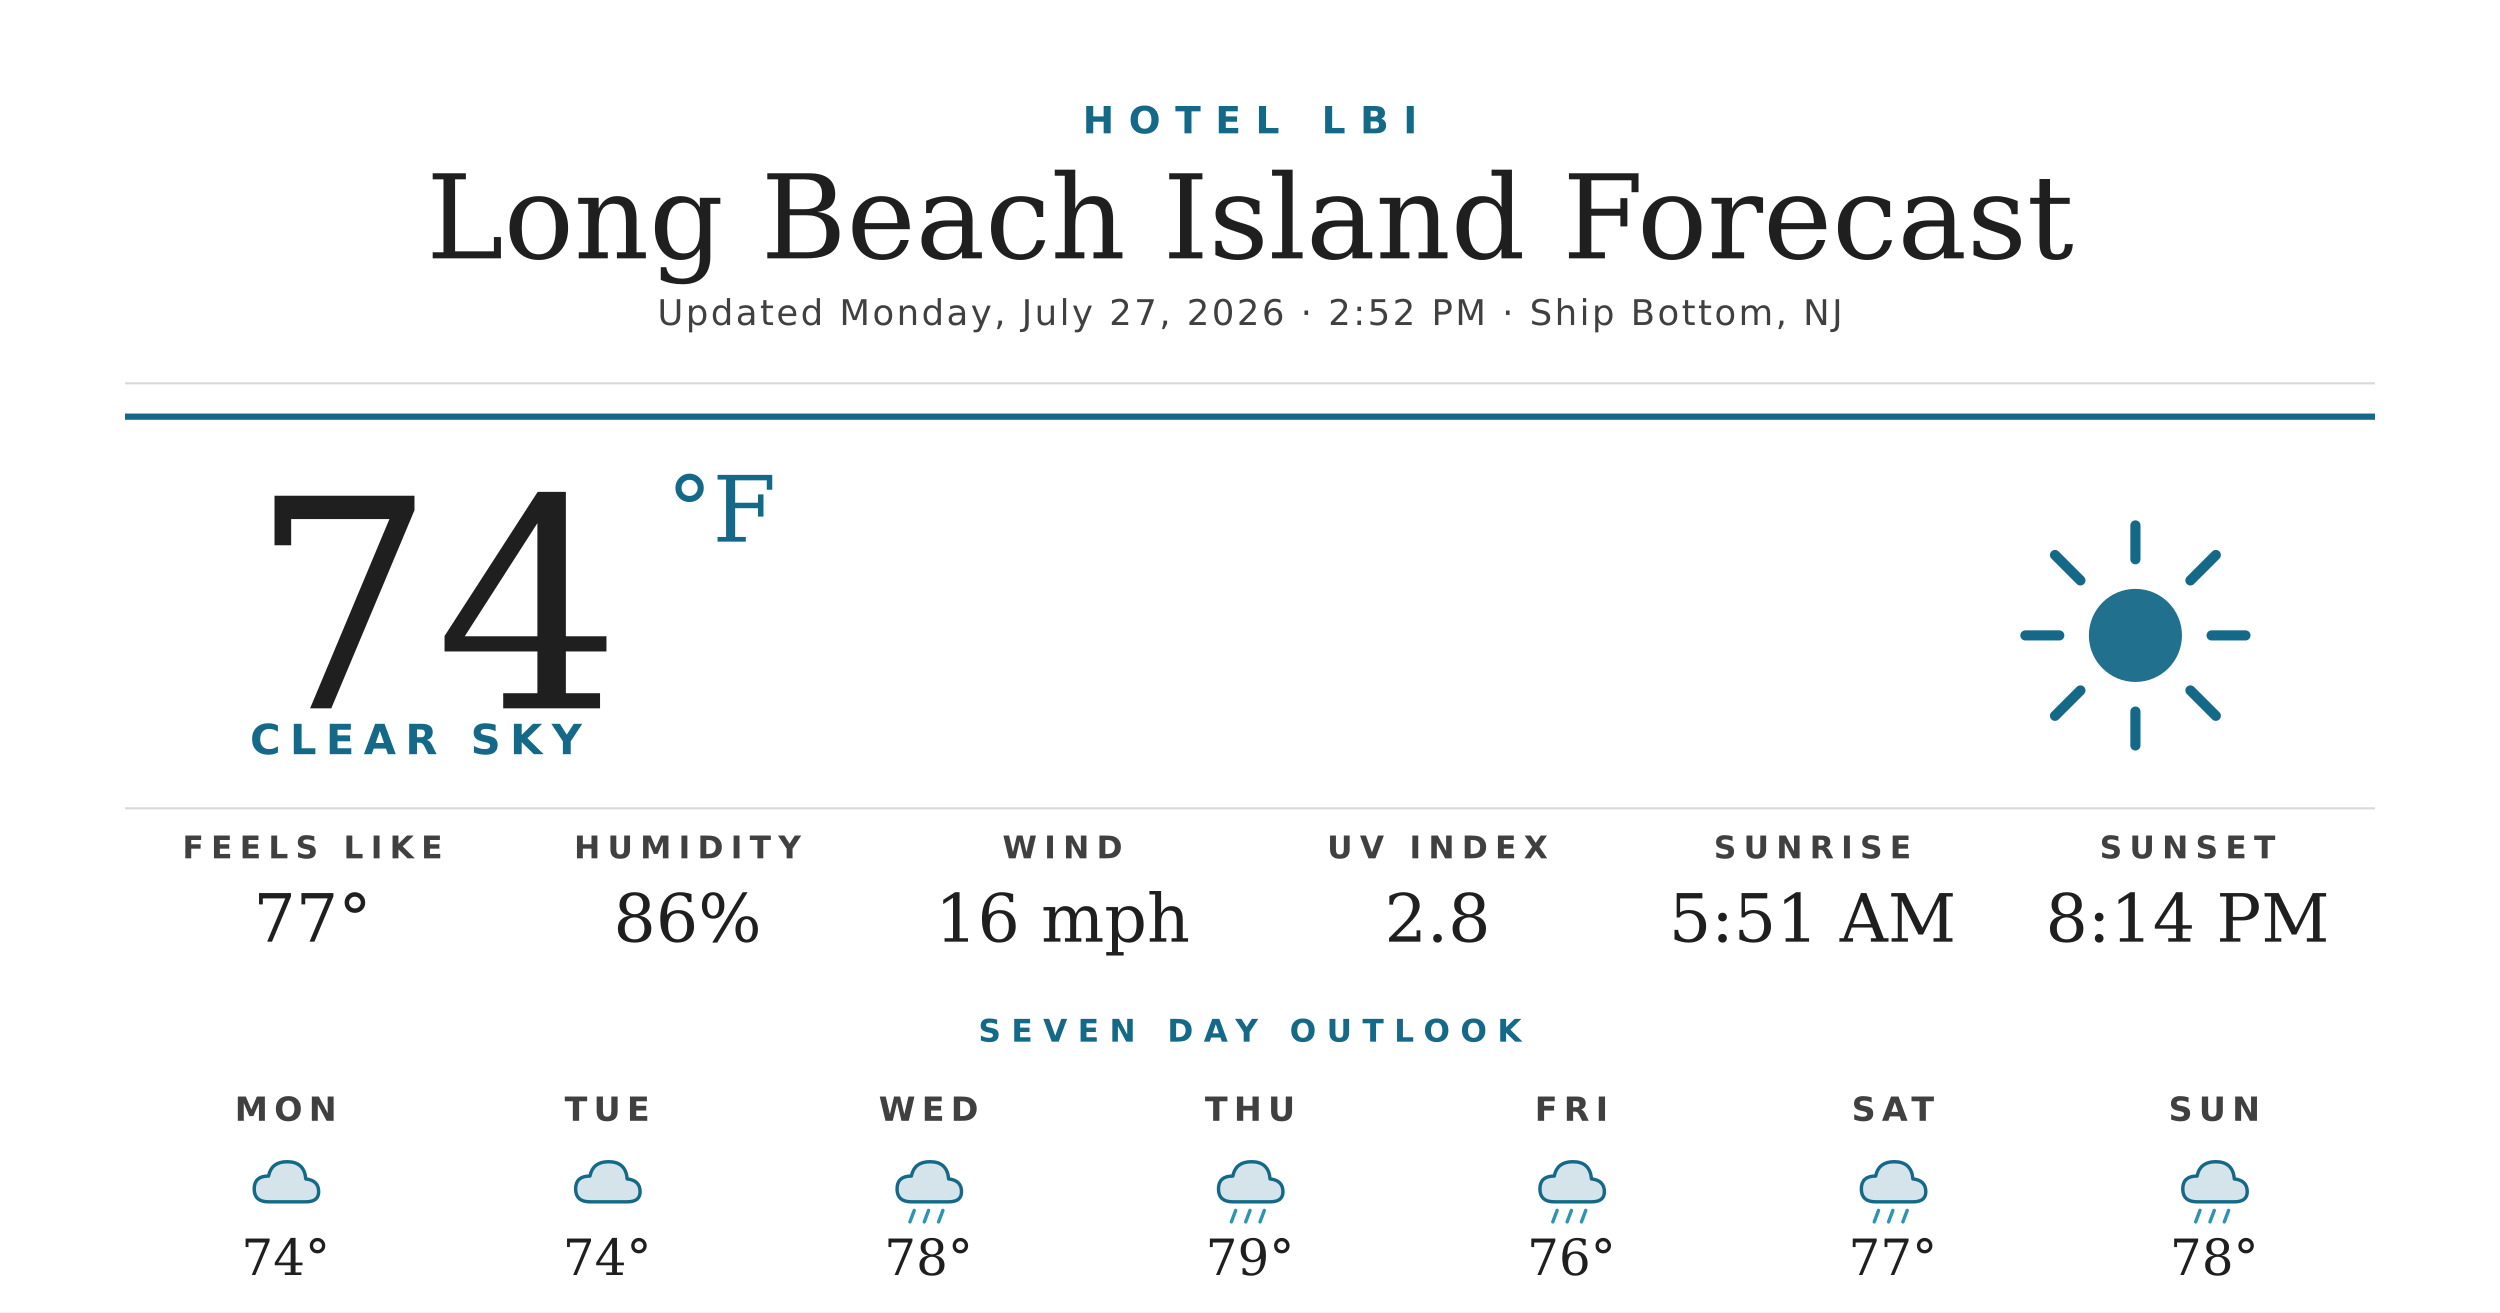
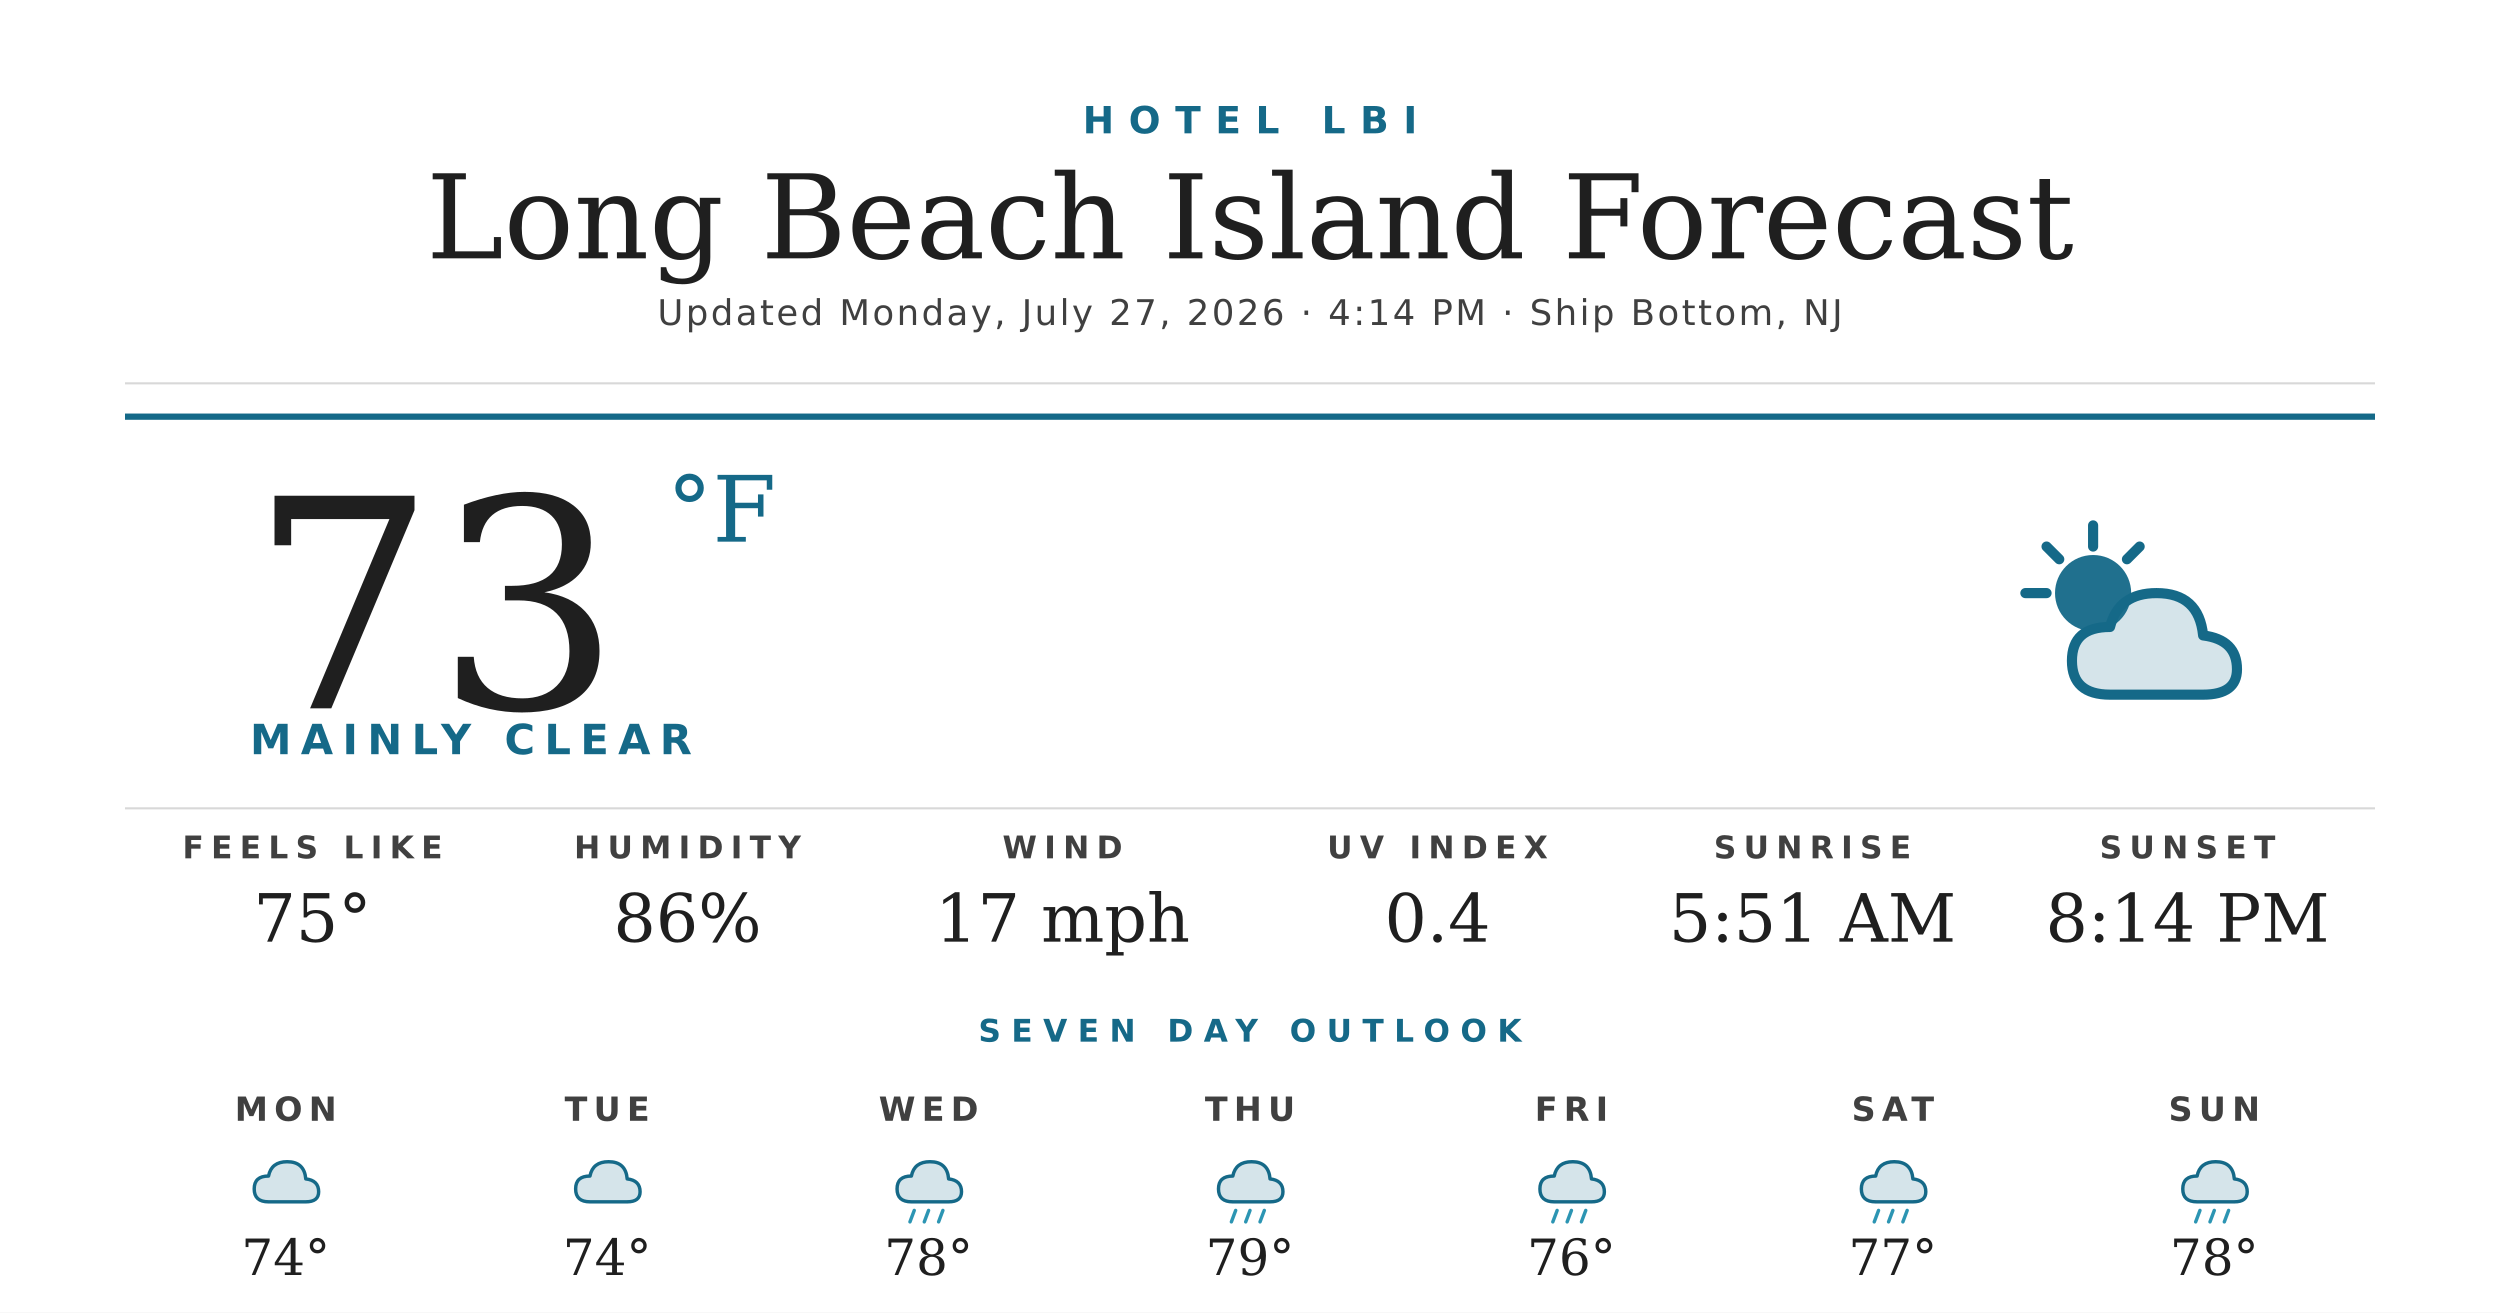
<svg xmlns="http://www.w3.org/2000/svg" width="1200" height="630" viewBox="0 0 1200 630">
  <rect width="1200" height="630" fill="#ffffff" />
  <text x="600" y="64" text-anchor="middle" font-family="'Montserrat Bold', 'Montserrat', 'DejaVu Sans', Helvetica, Arial, sans-serif" font-size="18" font-weight="700" fill="#156988" letter-spacing="7">HOTEL LBI</text>
  <text x="600" y="124" text-anchor="middle" font-family="'Prata', 'DejaVu Serif', Georgia, serif" font-size="56" fill="#1f1f1f">Long Beach Island Forecast</text>
-   <text x="600" y="156" text-anchor="middle" font-family="'Montserrat', 'DejaVu Sans', Helvetica, Arial, sans-serif" font-size="17" font-weight="500" fill="#404040" letter-spacing="1.2">Updated Monday, July 27, 2026 · 2:52 PM · Ship Bottom, NJ</text>
+   <text x="600" y="156" text-anchor="middle" font-family="'Montserrat', 'DejaVu Sans', Helvetica, Arial, sans-serif" font-size="17" font-weight="500" fill="#404040" letter-spacing="1.2">Updated Monday, July 27, 2026 · 4:14 PM · Ship Bottom, NJ</text>
  <line x1="60" y1="184" x2="1140" y2="184" stroke="#d8d8d8" stroke-width="1" />
  <line x1="60" y1="200" x2="1140" y2="200" stroke="#156988" stroke-width="3" />
-   <text x="120" y="340" font-family="'Prata', 'DejaVu Serif', Georgia, serif" font-size="140" fill="#1f1f1f">74</text>
+   <text x="120" y="340" font-family="'Prata', 'DejaVu Serif', Georgia, serif" font-size="140" fill="#1f1f1f">73</text>
  <text x="320" y="260" font-family="'Prata', 'DejaVu Serif', Georgia, serif" font-size="44" fill="#156988">°F</text>
-   <text x="120" y="362" font-family="'Montserrat Bold', 'Montserrat', 'DejaVu Sans', Helvetica, Arial, sans-serif" font-size="20" font-weight="700" fill="#156988" letter-spacing="4.5">CLEAR SKY</text>
+   <text x="120" y="362" font-family="'Montserrat Bold', 'Montserrat', 'DejaVu Sans', Helvetica, Arial, sans-serif" font-size="20" font-weight="700" fill="#156988" letter-spacing="4.5">MAINLY CLEAR</text>
  <g transform="translate(960,240) scale(2.03125)">
-     <circle cx="32" cy="32" r="11" fill="#156988" opacity="0.95" />
+     <circle cx="22" cy="22" r="9" fill="#156988" opacity="0.95" />
    <g stroke="#156988" stroke-width="2.4" stroke-linecap="round">
-       <line x1="32" y1="6" x2="32" y2="14" />
-       <line x1="32" y1="50" x2="32" y2="58" />
-       <line x1="6" y1="32" x2="14" y2="32" />
-       <line x1="50" y1="32" x2="58" y2="32" />
-       <line x1="13" y1="13" x2="19" y2="19" />
-       <line x1="45" y1="45" x2="51" y2="51" />
-       <line x1="13" y1="51" x2="19" y2="45" />
-       <line x1="45" y1="19" x2="51" y2="13" />
+       <line x1="22" y1="6" x2="22" y2="11" />
+       <line x1="6" y1="22" x2="11" y2="22" />
+       <line x1="11" y1="11" x2="14" y2="14" />
+       <line x1="33" y1="11" x2="30" y2="14" />
    </g>
+     <path d="M26 46 Q17 46 17 38 Q17 30 26 30 Q28 22 37 22 Q47 22 48 32 Q56 33 56 40 Q56 46 48 46 Z" fill="#156988" opacity="0.18" />
+     <path d="M26 46 Q17 46 17 38 Q17 30 26 30 Q28 22 37 22 Q47 22 48 32 Q56 33 56 40 Q56 46 48 46 Z" fill="none" stroke="#156988" stroke-width="2.4" stroke-linejoin="round" />
  </g>
  <line x1="60" y1="388" x2="1140" y2="388" stroke="#d8d8d8" stroke-width="1" />
  <text x="150" y="412" text-anchor="middle" font-family="'Montserrat Bold', 'Montserrat', 'DejaVu Sans', Helvetica, Arial, sans-serif" font-size="15" font-weight="700" fill="#404040" letter-spacing="3.5">FEELS LIKE</text>
-   <text x="150" y="452" text-anchor="middle" font-family="'Prata', 'DejaVu Serif', Georgia, serif" font-size="32" fill="#1f1f1f">77°</text>
+   <text x="150" y="452" text-anchor="middle" font-family="'Prata', 'DejaVu Serif', Georgia, serif" font-size="32" fill="#1f1f1f">75°</text>
  <text x="330" y="412" text-anchor="middle" font-family="'Montserrat Bold', 'Montserrat', 'DejaVu Sans', Helvetica, Arial, sans-serif" font-size="15" font-weight="700" fill="#404040" letter-spacing="3.5">HUMIDITY</text>
  <text x="330" y="452" text-anchor="middle" font-family="'Prata', 'DejaVu Serif', Georgia, serif" font-size="32" fill="#1f1f1f">86%</text>
  <text x="510" y="412" text-anchor="middle" font-family="'Montserrat Bold', 'Montserrat', 'DejaVu Sans', Helvetica, Arial, sans-serif" font-size="15" font-weight="700" fill="#404040" letter-spacing="3.5">WIND</text>
-   <text x="510" y="452" text-anchor="middle" font-family="'Prata', 'DejaVu Serif', Georgia, serif" font-size="32" fill="#1f1f1f">16 mph</text>
+   <text x="510" y="452" text-anchor="middle" font-family="'Prata', 'DejaVu Serif', Georgia, serif" font-size="32" fill="#1f1f1f">17 mph</text>
  <text x="690" y="412" text-anchor="middle" font-family="'Montserrat Bold', 'Montserrat', 'DejaVu Sans', Helvetica, Arial, sans-serif" font-size="15" font-weight="700" fill="#404040" letter-spacing="3.5">UV INDEX</text>
-   <text x="690" y="452" text-anchor="middle" font-family="'Prata', 'DejaVu Serif', Georgia, serif" font-size="32" fill="#1f1f1f">2.8</text>
+   <text x="690" y="452" text-anchor="middle" font-family="'Prata', 'DejaVu Serif', Georgia, serif" font-size="32" fill="#1f1f1f">0.4</text>
  <text x="870" y="412" text-anchor="middle" font-family="'Montserrat Bold', 'Montserrat', 'DejaVu Sans', Helvetica, Arial, sans-serif" font-size="15" font-weight="700" fill="#404040" letter-spacing="3.5">SUNRISE</text>
  <text x="870" y="452" text-anchor="middle" font-family="'Prata', 'DejaVu Serif', Georgia, serif" font-size="32" fill="#1f1f1f">5:51 AM</text>
  <text x="1050" y="412" text-anchor="middle" font-family="'Montserrat Bold', 'Montserrat', 'DejaVu Sans', Helvetica, Arial, sans-serif" font-size="15" font-weight="700" fill="#404040" letter-spacing="3.5">SUNSET</text>
  <text x="1050" y="452" text-anchor="middle" font-family="'Prata', 'DejaVu Serif', Georgia, serif" font-size="32" fill="#1f1f1f">8:14 PM</text>
  <text x="600" y="500" text-anchor="middle" font-family="'Montserrat Bold', 'Montserrat', 'DejaVu Sans', Helvetica, Arial, sans-serif" font-size="15" font-weight="700" fill="#156988" letter-spacing="5">SEVEN DAY OUTLOOK</text>
  <text x="137.143" y="538" text-anchor="middle" font-family="'Montserrat Bold', 'Montserrat', 'DejaVu Sans', Helvetica, Arial, sans-serif" font-size="16" font-weight="700" fill="#404040" letter-spacing="3">MON</text>
  <g transform="translate(115.1429,548) scale(0.6875)">
    <path d="M20 42 Q10 42 10 33 Q10 24 20 24 Q22 14 33 14 Q45 14 46 26 Q55 27 55 35 Q55 42 46 42 Z" fill="#156988" opacity="0.18" />
    <path d="M20 42 Q10 42 10 33 Q10 24 20 24 Q22 14 33 14 Q45 14 46 26 Q55 27 55 35 Q55 42 46 42 Z" fill="none" stroke="#156988" stroke-width="2.4" stroke-linejoin="round" />
  </g>
  <text x="137.143" y="612" text-anchor="middle" font-family="'Prata', 'DejaVu Serif', Georgia, serif" font-size="24" fill="#1f1f1f">74°</text>
  <text x="291.429" y="538" text-anchor="middle" font-family="'Montserrat Bold', 'Montserrat', 'DejaVu Sans', Helvetica, Arial, sans-serif" font-size="16" font-weight="700" fill="#404040" letter-spacing="3">TUE</text>
  <g transform="translate(269.4286,548) scale(0.6875)">
    <path d="M20 42 Q10 42 10 33 Q10 24 20 24 Q22 14 33 14 Q45 14 46 26 Q55 27 55 35 Q55 42 46 42 Z" fill="#156988" opacity="0.18" />
    <path d="M20 42 Q10 42 10 33 Q10 24 20 24 Q22 14 33 14 Q45 14 46 26 Q55 27 55 35 Q55 42 46 42 Z" fill="none" stroke="#156988" stroke-width="2.4" stroke-linejoin="round" />
  </g>
  <text x="291.429" y="612" text-anchor="middle" font-family="'Prata', 'DejaVu Serif', Georgia, serif" font-size="24" fill="#1f1f1f">74°</text>
  <text x="445.714" y="538" text-anchor="middle" font-family="'Montserrat Bold', 'Montserrat', 'DejaVu Sans', Helvetica, Arial, sans-serif" font-size="16" font-weight="700" fill="#404040" letter-spacing="3">WED</text>
  <g transform="translate(423.7143,548) scale(0.6875)">
    <path d="M20 42 Q10 42 10 33 Q10 24 20 24 Q22 14 33 14 Q45 14 46 26 Q55 27 55 35 Q55 42 46 42 Z" fill="#156988" opacity="0.18" />
    <path d="M20 42 Q10 42 10 33 Q10 24 20 24 Q22 14 33 14 Q45 14 46 26 Q55 27 55 35 Q55 42 46 42 Z" fill="none" stroke="#156988" stroke-width="2.4" stroke-linejoin="round" />
    <g stroke="#2C95B3" stroke-width="2.4" stroke-linecap="round">
      <line x1="22" y1="48" x2="19" y2="56" />
      <line x1="32" y1="48" x2="29" y2="56" />
      <line x1="42" y1="48" x2="39" y2="56" />
    </g>
  </g>
  <text x="445.714" y="612" text-anchor="middle" font-family="'Prata', 'DejaVu Serif', Georgia, serif" font-size="24" fill="#1f1f1f">78°</text>
  <text x="600" y="538" text-anchor="middle" font-family="'Montserrat Bold', 'Montserrat', 'DejaVu Sans', Helvetica, Arial, sans-serif" font-size="16" font-weight="700" fill="#404040" letter-spacing="3">THU</text>
  <g transform="translate(578,548) scale(0.6875)">
    <path d="M20 42 Q10 42 10 33 Q10 24 20 24 Q22 14 33 14 Q45 14 46 26 Q55 27 55 35 Q55 42 46 42 Z" fill="#156988" opacity="0.18" />
    <path d="M20 42 Q10 42 10 33 Q10 24 20 24 Q22 14 33 14 Q45 14 46 26 Q55 27 55 35 Q55 42 46 42 Z" fill="none" stroke="#156988" stroke-width="2.4" stroke-linejoin="round" />
    <g stroke="#2C95B3" stroke-width="2.4" stroke-linecap="round">
      <line x1="22" y1="48" x2="19" y2="56" />
      <line x1="32" y1="48" x2="29" y2="56" />
      <line x1="42" y1="48" x2="39" y2="56" />
    </g>
  </g>
  <text x="600" y="612" text-anchor="middle" font-family="'Prata', 'DejaVu Serif', Georgia, serif" font-size="24" fill="#1f1f1f">79°</text>
  <text x="754.286" y="538" text-anchor="middle" font-family="'Montserrat Bold', 'Montserrat', 'DejaVu Sans', Helvetica, Arial, sans-serif" font-size="16" font-weight="700" fill="#404040" letter-spacing="3">FRI</text>
  <g transform="translate(732.2857,548) scale(0.6875)">
    <path d="M20 42 Q10 42 10 33 Q10 24 20 24 Q22 14 33 14 Q45 14 46 26 Q55 27 55 35 Q55 42 46 42 Z" fill="#156988" opacity="0.18" />
    <path d="M20 42 Q10 42 10 33 Q10 24 20 24 Q22 14 33 14 Q45 14 46 26 Q55 27 55 35 Q55 42 46 42 Z" fill="none" stroke="#156988" stroke-width="2.4" stroke-linejoin="round" />
    <g stroke="#2C95B3" stroke-width="2.4" stroke-linecap="round">
      <line x1="22" y1="48" x2="19" y2="56" />
      <line x1="32" y1="48" x2="29" y2="56" />
      <line x1="42" y1="48" x2="39" y2="56" />
    </g>
  </g>
  <text x="754.286" y="612" text-anchor="middle" font-family="'Prata', 'DejaVu Serif', Georgia, serif" font-size="24" fill="#1f1f1f">76°</text>
  <text x="908.571" y="538" text-anchor="middle" font-family="'Montserrat Bold', 'Montserrat', 'DejaVu Sans', Helvetica, Arial, sans-serif" font-size="16" font-weight="700" fill="#404040" letter-spacing="3">SAT</text>
  <g transform="translate(886.5714,548) scale(0.6875)">
    <path d="M20 42 Q10 42 10 33 Q10 24 20 24 Q22 14 33 14 Q45 14 46 26 Q55 27 55 35 Q55 42 46 42 Z" fill="#156988" opacity="0.18" />
    <path d="M20 42 Q10 42 10 33 Q10 24 20 24 Q22 14 33 14 Q45 14 46 26 Q55 27 55 35 Q55 42 46 42 Z" fill="none" stroke="#156988" stroke-width="2.4" stroke-linejoin="round" />
    <g stroke="#2C95B3" stroke-width="2.4" stroke-linecap="round">
      <line x1="22" y1="48" x2="19" y2="56" />
      <line x1="32" y1="48" x2="29" y2="56" />
      <line x1="42" y1="48" x2="39" y2="56" />
    </g>
  </g>
  <text x="908.571" y="612" text-anchor="middle" font-family="'Prata', 'DejaVu Serif', Georgia, serif" font-size="24" fill="#1f1f1f">77°</text>
  <text x="1062.857" y="538" text-anchor="middle" font-family="'Montserrat Bold', 'Montserrat', 'DejaVu Sans', Helvetica, Arial, sans-serif" font-size="16" font-weight="700" fill="#404040" letter-spacing="3">SUN</text>
  <g transform="translate(1040.857,548) scale(0.6875)">
    <path d="M20 42 Q10 42 10 33 Q10 24 20 24 Q22 14 33 14 Q45 14 46 26 Q55 27 55 35 Q55 42 46 42 Z" fill="#156988" opacity="0.18" />
    <path d="M20 42 Q10 42 10 33 Q10 24 20 24 Q22 14 33 14 Q45 14 46 26 Q55 27 55 35 Q55 42 46 42 Z" fill="none" stroke="#156988" stroke-width="2.4" stroke-linejoin="round" />
    <g stroke="#2C95B3" stroke-width="2.4" stroke-linecap="round">
      <line x1="22" y1="48" x2="19" y2="56" />
      <line x1="32" y1="48" x2="29" y2="56" />
      <line x1="42" y1="48" x2="39" y2="56" />
    </g>
  </g>
  <text x="1062.857" y="612" text-anchor="middle" font-family="'Prata', 'DejaVu Serif', Georgia, serif" font-size="24" fill="#1f1f1f">78°</text>
</svg>
